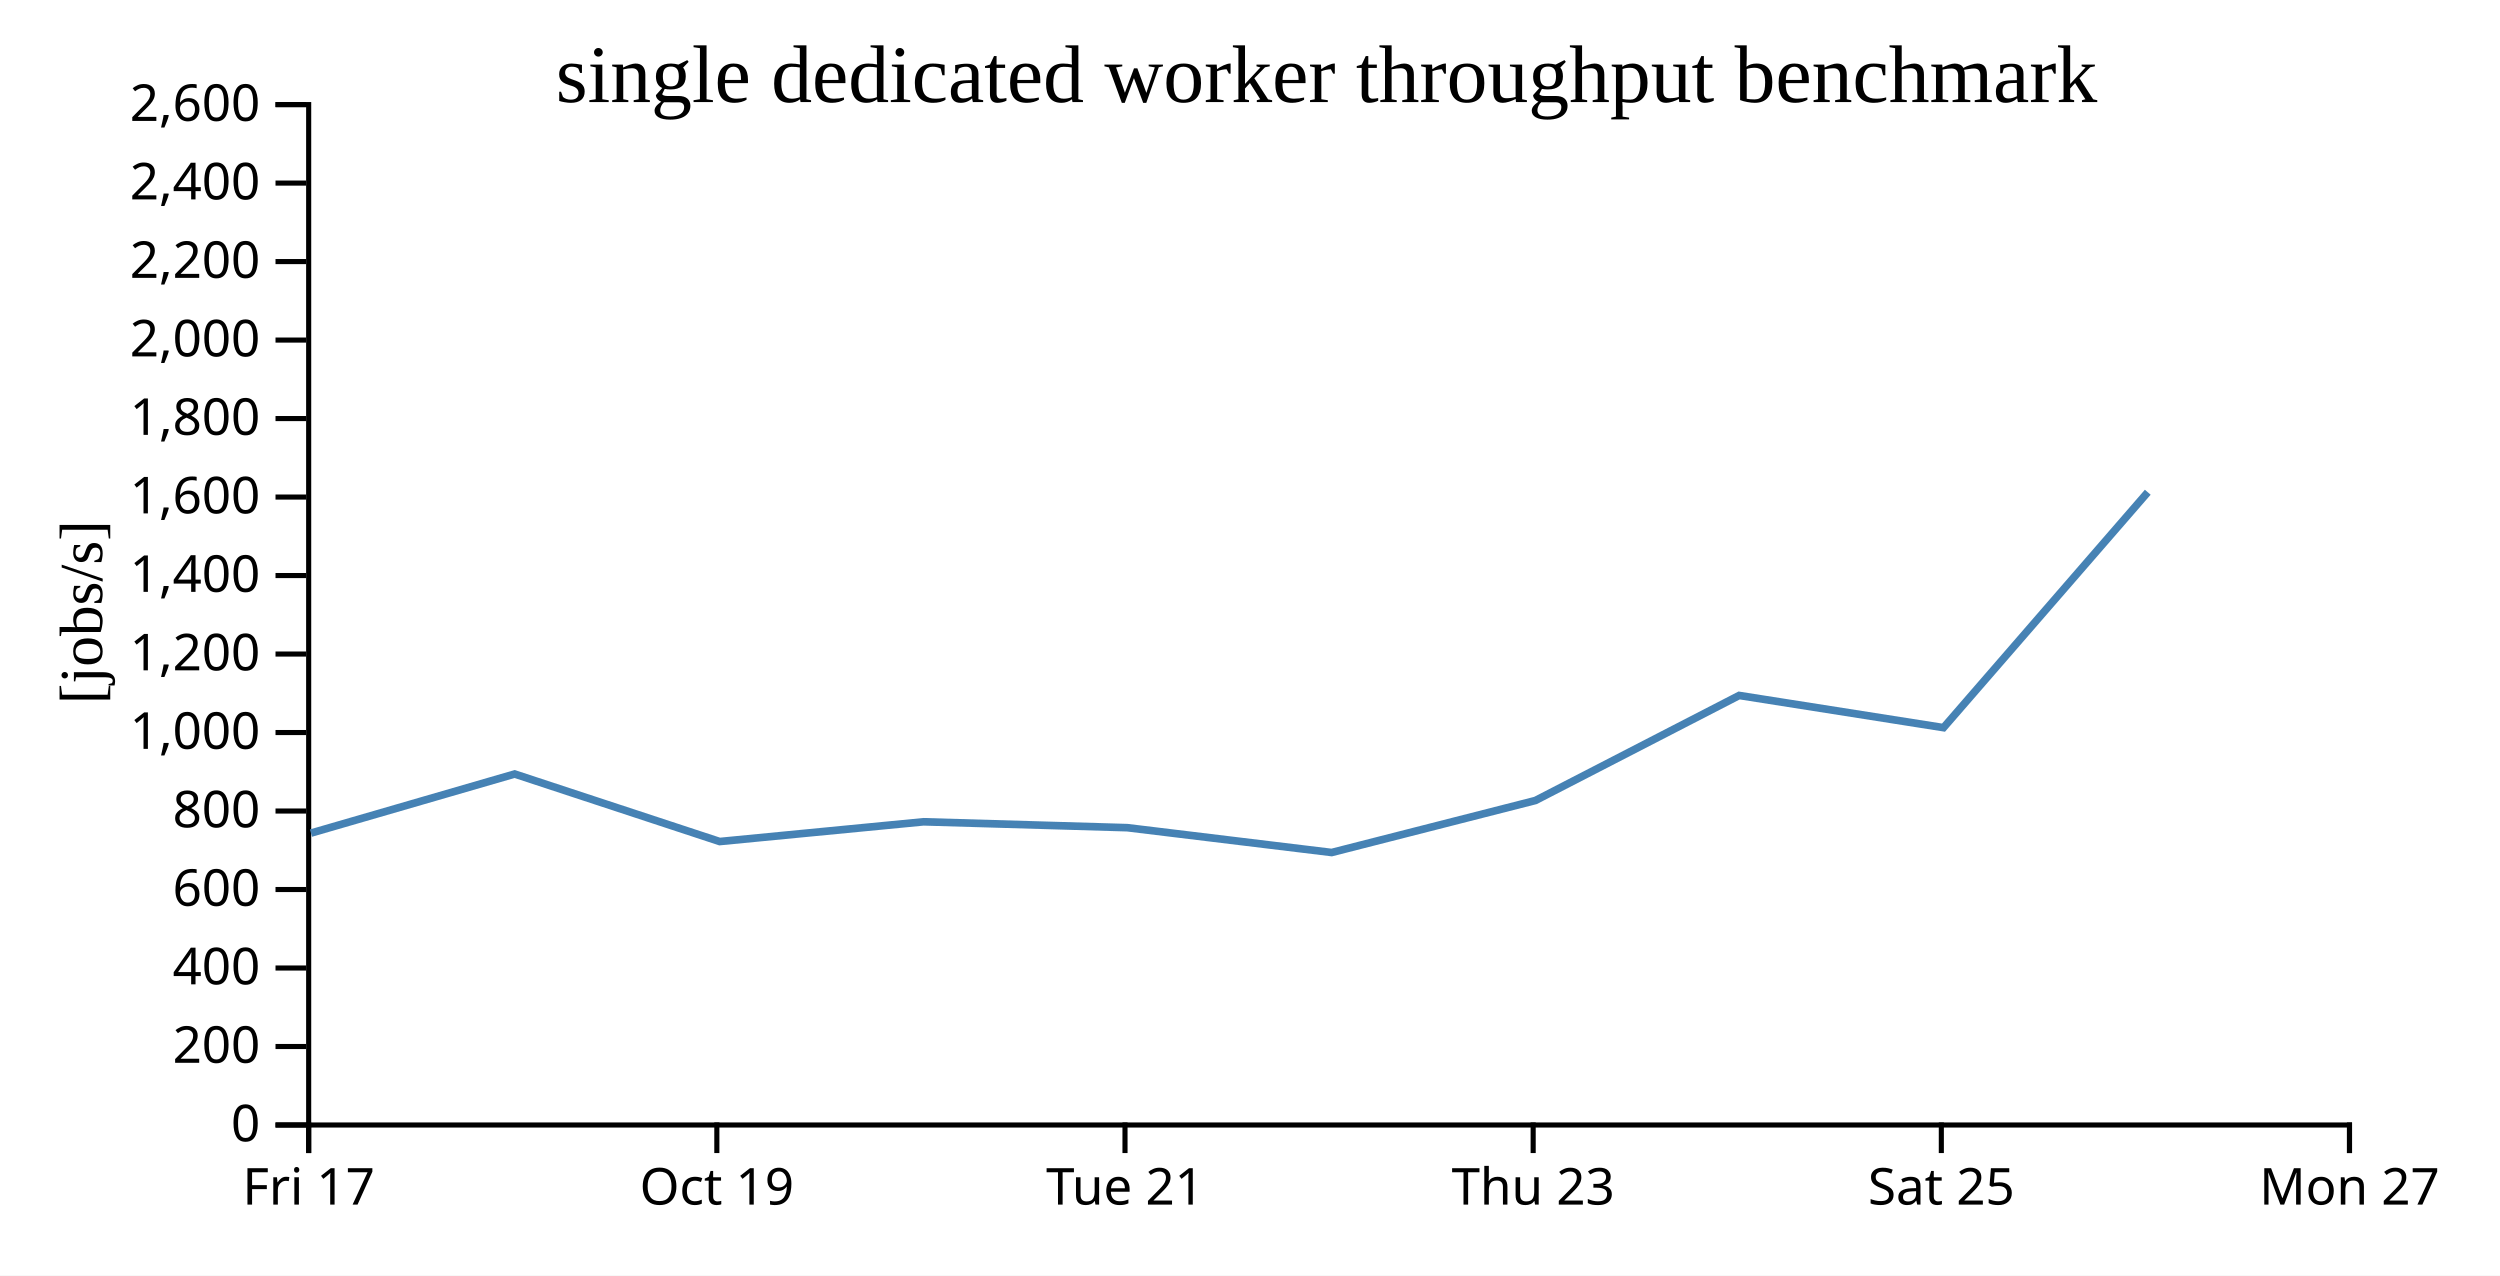
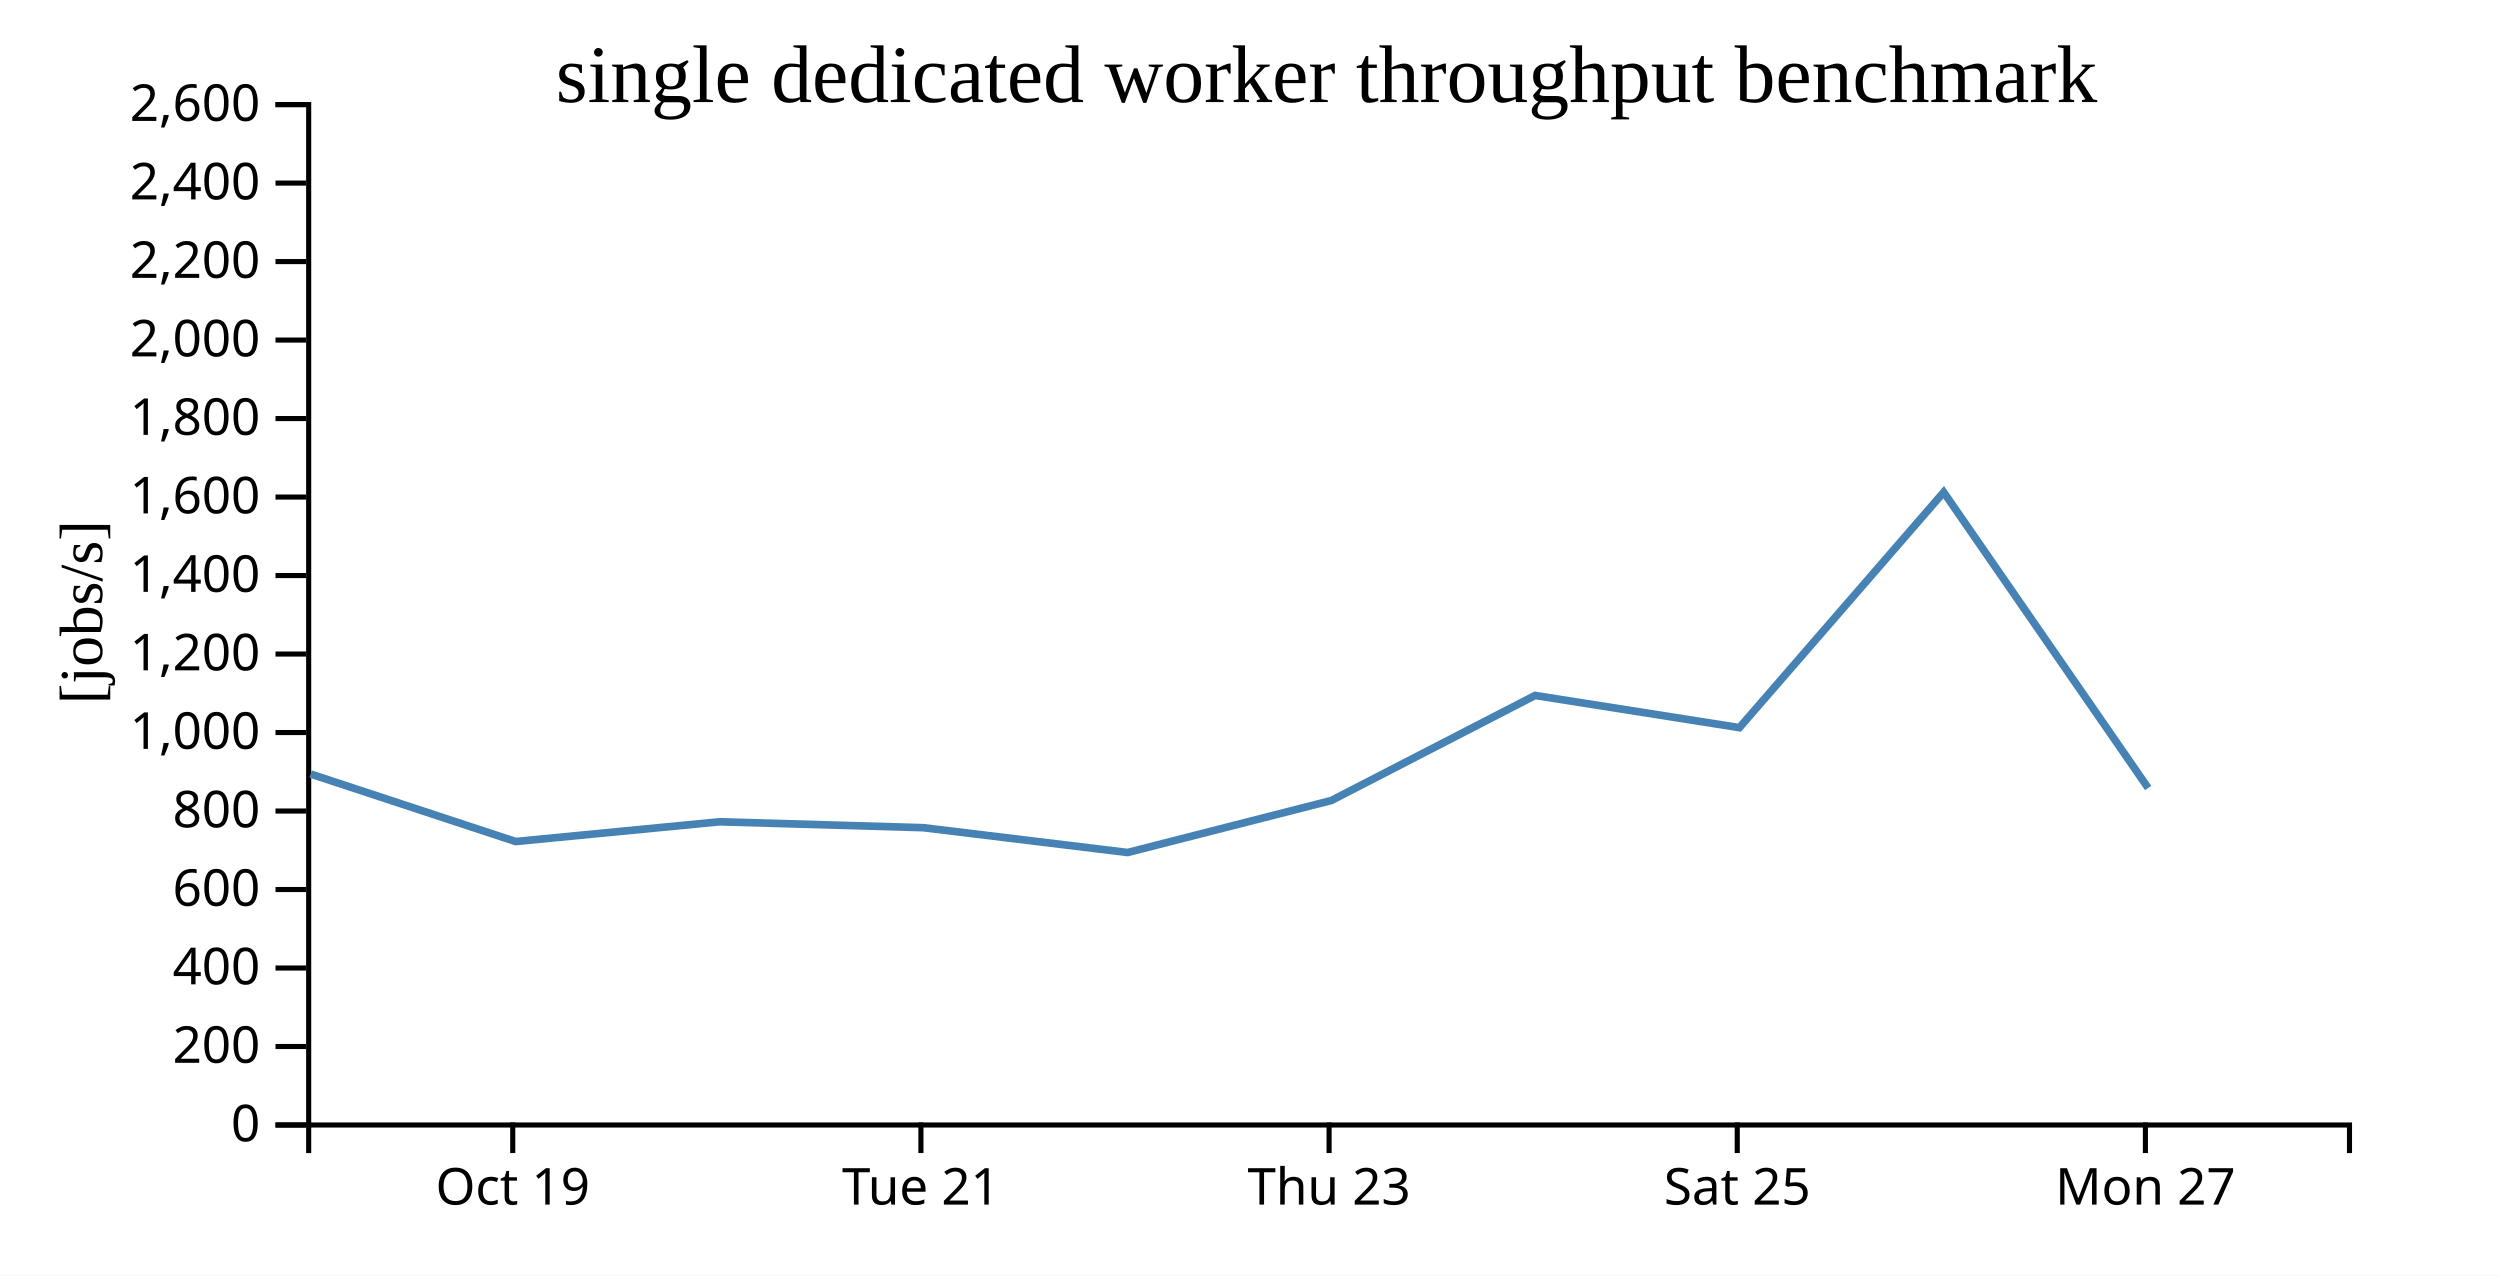
<svg xmlns="http://www.w3.org/2000/svg" width="490" height="250">
  <rect width="100%" height="100%" fill="white" />
  <g transform="translate(60,20)">
    <g transform="translate(0,200)" fill="none" font-size="10" font-family="sans-serif" text-anchor="middle">
      <path class="domain" stroke="currentColor" d="M0.5,6V0.5H400.5V6" />
-       <g class="tick" opacity="1" transform="translate(0.5,0)">
-         <line stroke="currentColor" y2="6" />
-         <text fill="currentColor" y="9" dy="0.71em">Fri 17</text>
-       </g>
-       <g class="tick" opacity="1" transform="translate(80.5,0)">
+       <g class="tick" opacity="1" transform="translate(40.5,0)">
        <line stroke="currentColor" y2="6" />
        <text fill="currentColor" y="9" dy="0.71em">Oct 19</text>
      </g>
-       <g class="tick" opacity="1" transform="translate(160.5,0)">
+       <g class="tick" opacity="1" transform="translate(120.5,0)">
        <line stroke="currentColor" y2="6" />
        <text fill="currentColor" y="9" dy="0.71em">Tue 21</text>
      </g>
-       <g class="tick" opacity="1" transform="translate(240.5,0)">
+       <g class="tick" opacity="1" transform="translate(200.5,0)">
        <line stroke="currentColor" y2="6" />
        <text fill="currentColor" y="9" dy="0.71em">Thu 23</text>
      </g>
-       <g class="tick" opacity="1" transform="translate(320.5,0)">
+       <g class="tick" opacity="1" transform="translate(280.5,0)">
        <line stroke="currentColor" y2="6" />
        <text fill="currentColor" y="9" dy="0.71em">Sat 25</text>
      </g>
-       <g class="tick" opacity="1" transform="translate(400.5,0)">
+       <g class="tick" opacity="1" transform="translate(360.5,0)">
        <line stroke="currentColor" y2="6" />
        <text fill="currentColor" y="9" dy="0.71em">Mon 27</text>
      </g>
    </g>
    <g fill="none" font-size="10" font-family="sans-serif" text-anchor="end">
      <path class="domain" stroke="currentColor" d="M-6,200.5H0.5V0.5H-6" />
      <g class="tick" opacity="1" transform="translate(0,200.5)">
        <line stroke="currentColor" x2="-6" />
        <text fill="currentColor" x="-9" dy="0.32em">0</text>
      </g>
      <g class="tick" opacity="1" transform="translate(0,185.1154)">
        <line stroke="currentColor" x2="-6" />
        <text fill="currentColor" x="-9" dy="0.32em">200</text>
      </g>
      <g class="tick" opacity="1" transform="translate(0,169.7308)">
        <line stroke="currentColor" x2="-6" />
        <text fill="currentColor" x="-9" dy="0.32em">400</text>
      </g>
      <g class="tick" opacity="1" transform="translate(0,154.3462)">
        <line stroke="currentColor" x2="-6" />
        <text fill="currentColor" x="-9" dy="0.32em">600</text>
      </g>
      <g class="tick" opacity="1" transform="translate(0,138.9615)">
        <line stroke="currentColor" x2="-6" />
        <text fill="currentColor" x="-9" dy="0.32em">800</text>
      </g>
      <g class="tick" opacity="1" transform="translate(0,123.5769)">
        <line stroke="currentColor" x2="-6" />
        <text fill="currentColor" x="-9" dy="0.32em">1,000</text>
      </g>
      <g class="tick" opacity="1" transform="translate(0,108.1923)">
        <line stroke="currentColor" x2="-6" />
        <text fill="currentColor" x="-9" dy="0.32em">1,200</text>
      </g>
      <g class="tick" opacity="1" transform="translate(0,92.80769)">
        <line stroke="currentColor" x2="-6" />
        <text fill="currentColor" x="-9" dy="0.32em">1,400</text>
      </g>
      <g class="tick" opacity="1" transform="translate(0,77.42308)">
        <line stroke="currentColor" x2="-6" />
        <text fill="currentColor" x="-9" dy="0.32em">1,600</text>
      </g>
      <g class="tick" opacity="1" transform="translate(0,62.03846)">
        <line stroke="currentColor" x2="-6" />
        <text fill="currentColor" x="-9" dy="0.32em">1,800</text>
      </g>
      <g class="tick" opacity="1" transform="translate(0,46.65385)">
        <line stroke="currentColor" x2="-6" />
        <text fill="currentColor" x="-9" dy="0.32em">2,000</text>
      </g>
      <g class="tick" opacity="1" transform="translate(0,31.26923)">
        <line stroke="currentColor" x2="-6" />
        <text fill="currentColor" x="-9" dy="0.32em">2,200</text>
      </g>
      <g class="tick" opacity="1" transform="translate(0,15.88462)">
        <line stroke="currentColor" x2="-6" />
        <text fill="currentColor" x="-9" dy="0.32em">2,400</text>
      </g>
      <g class="tick" opacity="1" transform="translate(0,0.5)">
        <line stroke="currentColor" x2="-6" />
        <text fill="currentColor" x="-9" dy="0.32em">2,600</text>
      </g>
    </g>
    <text text-anchor="middle" style="font-size: 12px" transform="rotate(-90)" y="-40" x="-100">[jobs/s]</text>
    <text text-anchor="middle" style="font-size: 16px" y="0" x="200">single dedicated worker throughput benchmark</text>
-     <path fill="none" stroke="steelblue" stroke-width="1.5" d="M0.95,143.287L40.868,131.704L81.056,144.94L121.017,141.071L160.957,142.227L201.007,147.092L240.949,136.895L280.877,116.31L320.926,122.619L360.963,76.475" />
+     <path fill="none" stroke="steelblue" stroke-width="1.5" d="M0.868,131.704L41.056,144.94L81.017,141.071L120.957,142.227L161.007,147.092L200.949,136.895L240.877,116.31L280.926,122.619L320.963,76.475L361.038,134.455" />
  </g>
</svg>
